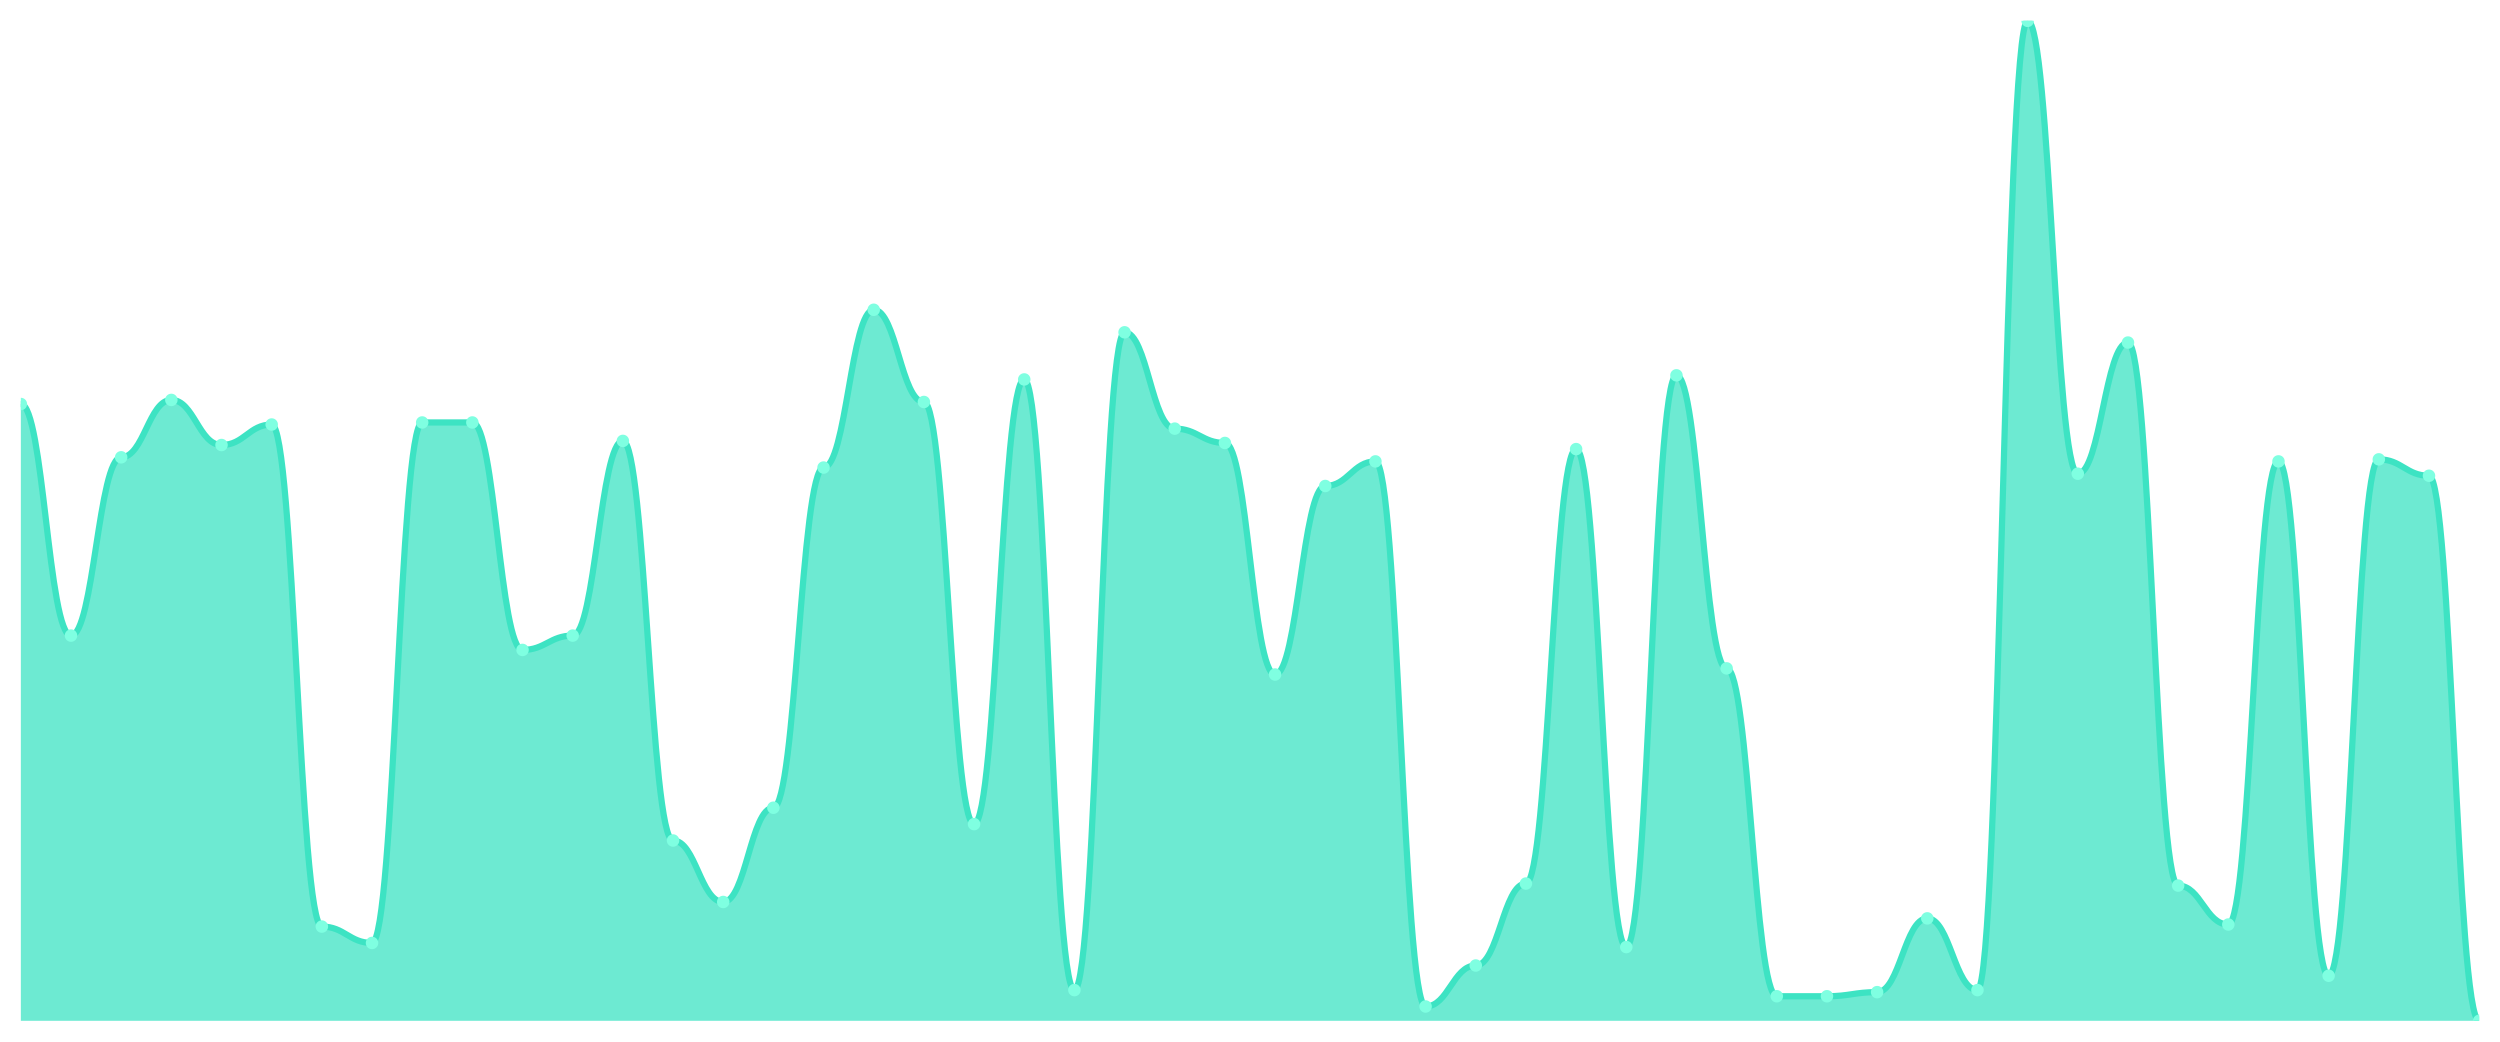
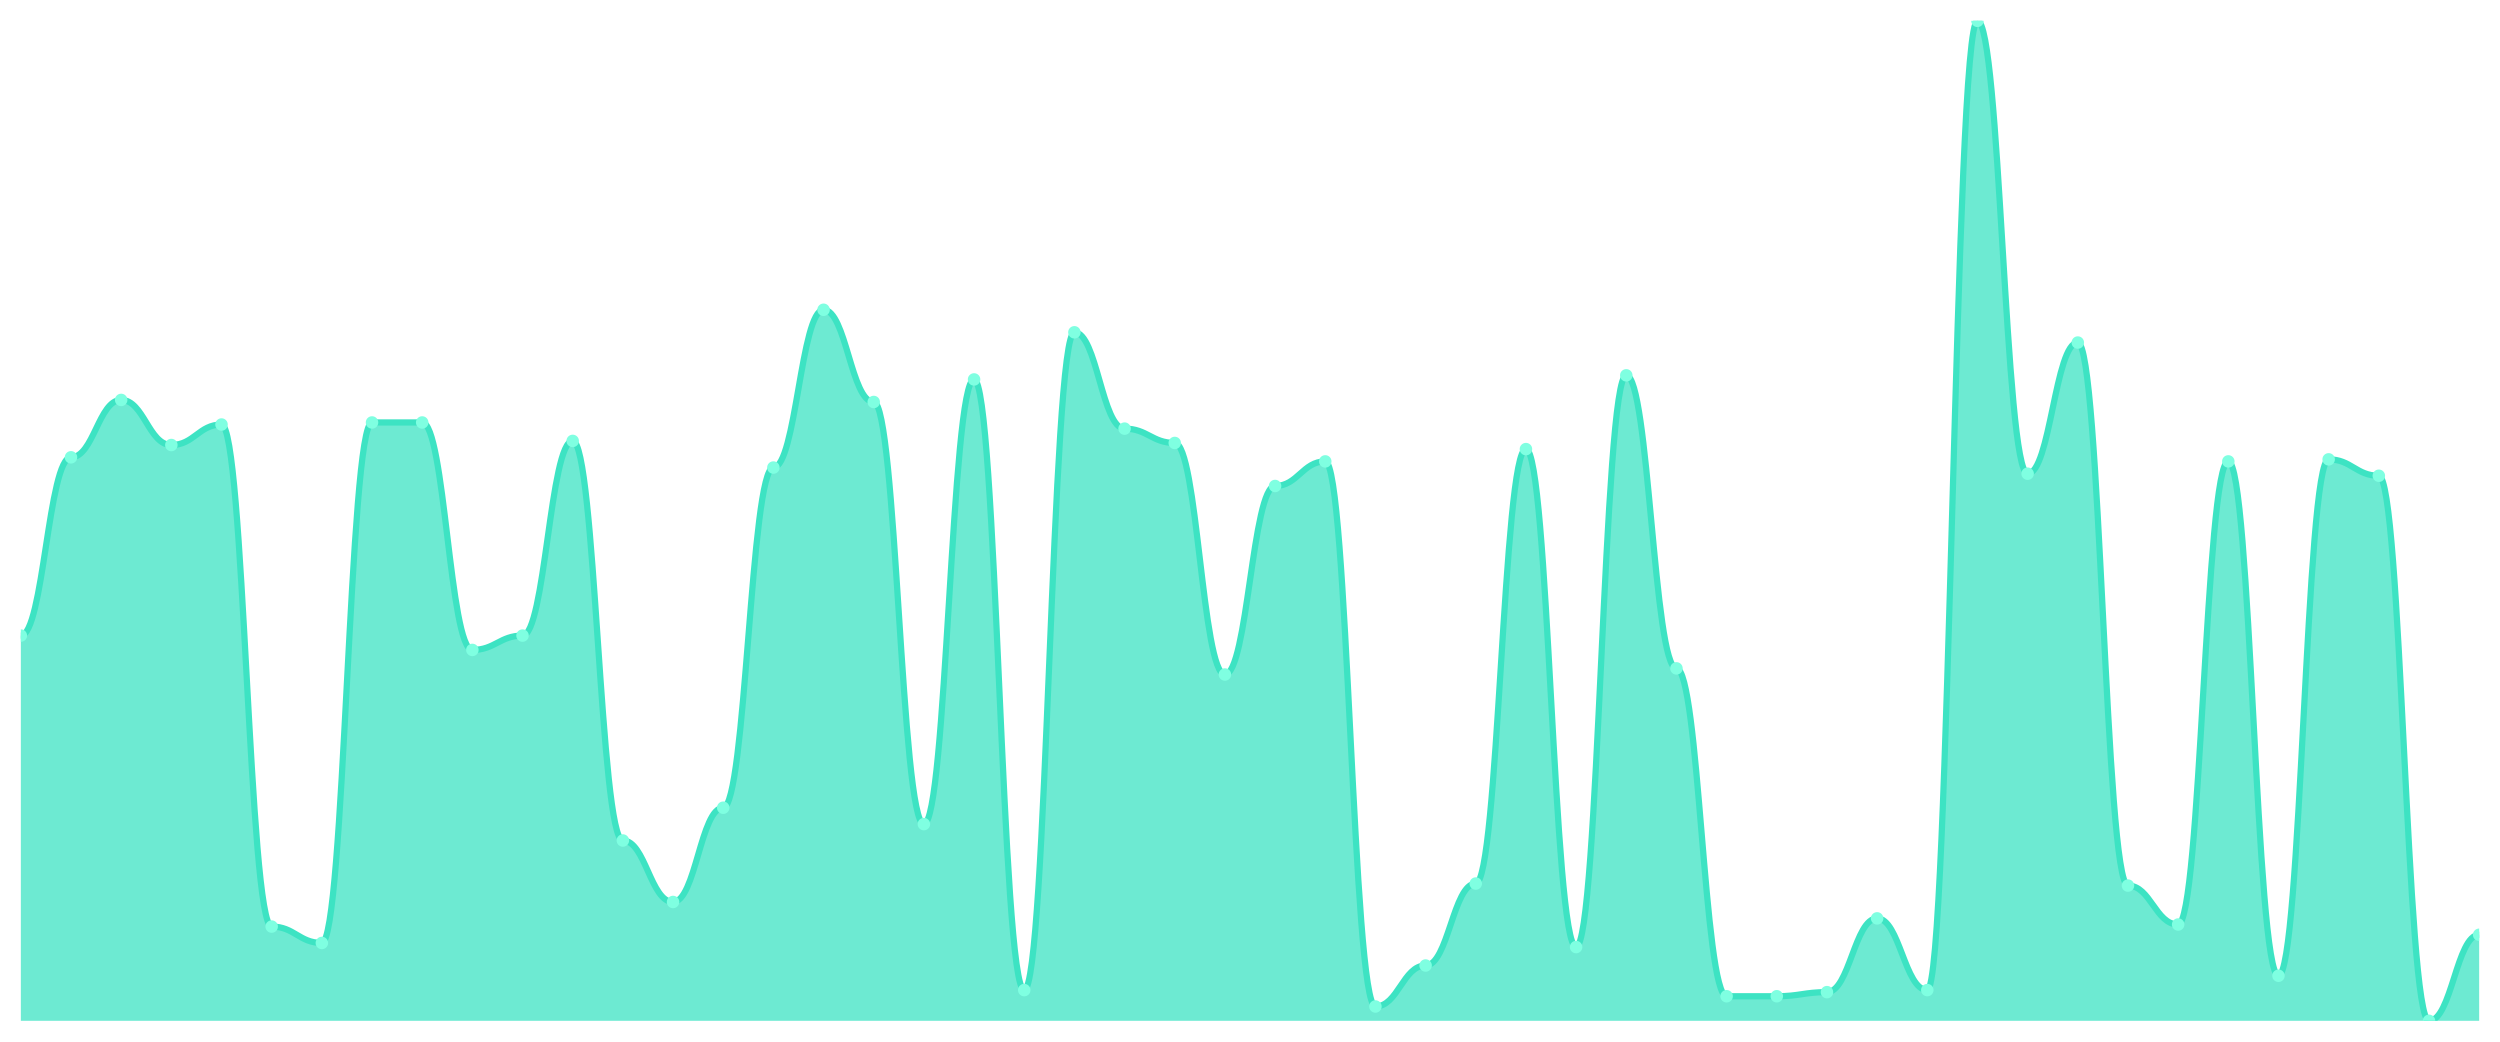
<svg xmlns="http://www.w3.org/2000/svg" viewBox="0 0 1200 500" width="1200" height="500">
  <defs>
    <clipPath id="c">
      <rect x="10" y="10" width="1180" height="480" />
    </clipPath>
  </defs>
  <rect width="1200" height="500" fill="none" />
  <g clip-path="url(#c)">
-     <path d="M 10,490 L 10,193.934 C 20.837,193.934 23.245,305.082 34.082,305.082 C 44.918,305.082 47.327,219.508 58.163,219.508 C 69,219.508 71.408,191.967 82.245,191.967 C 93.082,191.967 95.49,213.607 106.327,213.607 C 117.163,213.607 119.571,203.77 130.408,203.77 C 141.245,203.77 143.653,444.754 154.49,444.754 C 165.327,444.754 167.735,452.623 178.571,452.623 C 189.408,452.623 191.816,202.787 202.653,202.787 C 213.49,202.787 215.898,202.787 226.735,202.787 C 237.571,202.787 239.98,311.967 250.816,311.967 C 261.653,311.967 264.061,305.082 274.898,305.082 C 285.735,305.082 288.143,211.639 298.98,211.639 C 309.816,211.639 312.224,403.443 323.061,403.443 C 333.898,403.443 336.306,432.951 347.143,432.951 C 357.98,432.951 360.388,387.705 371.224,387.705 C 382.061,387.705 384.469,224.426 395.306,224.426 C 406.143,224.426 408.551,148.689 419.388,148.689 C 430.224,148.689 432.633,192.951 443.469,192.951 C 454.306,192.951 456.714,395.574 467.551,395.574 C 478.388,395.574 480.796,182.131 491.633,182.131 C 502.469,182.131 504.878,475.246 515.714,475.246 C 526.551,475.246 528.959,159.508 539.796,159.508 C 550.633,159.508 553.041,205.738 563.878,205.738 C 574.714,205.738 577.122,212.623 587.959,212.623 C 598.796,212.623 601.204,323.77 612.041,323.77 C 622.878,323.77 625.286,233.279 636.122,233.279 C 646.959,233.279 649.367,221.475 660.204,221.475 C 671.041,221.475 673.449,483.115 684.286,483.115 C 695.122,483.115 697.531,463.443 708.367,463.443 C 719.204,463.443 721.612,424.098 732.449,424.098 C 743.286,424.098 745.694,215.574 756.531,215.574 C 767.367,215.574 769.776,454.59 780.612,454.59 C 791.449,454.59 793.857,180.164 804.694,180.164 C 815.531,180.164 817.939,320.82 828.776,320.82 C 839.612,320.82 842.02,478.197 852.857,478.197 C 863.694,478.197 866.102,478.197 876.939,478.197 C 887.776,478.197 890.184,476.23 901.02,476.23 C 911.857,476.23 914.265,440.82 925.102,440.82 C 935.939,440.82 938.347,475.246 949.184,475.246 C 960.02,475.246 962.429,10 973.265,10 C 984.102,10 986.51,227.377 997.347,227.377 C 1008.184,227.377 1010.592,164.426 1021.429,164.426 C 1032.265,164.426 1034.673,425.082 1045.51,425.082 C 1056.347,425.082 1058.755,443.77 1069.592,443.77 C 1080.429,443.77 1082.837,221.475 1093.673,221.475 C 1104.51,221.475 1106.918,468.361 1117.755,468.361 C 1128.592,468.361 1131,220.492 1141.837,220.492 C 1152.673,220.492 1155.082,228.361 1165.918,228.361 C 1176.755,228.361 1179.163,490 1190,490 L 1190,490 Z" fill="rgba(61,227,195,0.75)" />
-     <path d="M 10,193.934 C 20.837,193.934 23.245,305.082 34.082,305.082 C 44.918,305.082 47.327,219.508 58.163,219.508 C 69,219.508 71.408,191.967 82.245,191.967 C 93.082,191.967 95.49,213.607 106.327,213.607 C 117.163,213.607 119.571,203.77 130.408,203.77 C 141.245,203.77 143.653,444.754 154.49,444.754 C 165.327,444.754 167.735,452.623 178.571,452.623 C 189.408,452.623 191.816,202.787 202.653,202.787 C 213.49,202.787 215.898,202.787 226.735,202.787 C 237.571,202.787 239.98,311.967 250.816,311.967 C 261.653,311.967 264.061,305.082 274.898,305.082 C 285.735,305.082 288.143,211.639 298.98,211.639 C 309.816,211.639 312.224,403.443 323.061,403.443 C 333.898,403.443 336.306,432.951 347.143,432.951 C 357.98,432.951 360.388,387.705 371.224,387.705 C 382.061,387.705 384.469,224.426 395.306,224.426 C 406.143,224.426 408.551,148.689 419.388,148.689 C 430.224,148.689 432.633,192.951 443.469,192.951 C 454.306,192.951 456.714,395.574 467.551,395.574 C 478.388,395.574 480.796,182.131 491.633,182.131 C 502.469,182.131 504.878,475.246 515.714,475.246 C 526.551,475.246 528.959,159.508 539.796,159.508 C 550.633,159.508 553.041,205.738 563.878,205.738 C 574.714,205.738 577.122,212.623 587.959,212.623 C 598.796,212.623 601.204,323.77 612.041,323.77 C 622.878,323.77 625.286,233.279 636.122,233.279 C 646.959,233.279 649.367,221.475 660.204,221.475 C 671.041,221.475 673.449,483.115 684.286,483.115 C 695.122,483.115 697.531,463.443 708.367,463.443 C 719.204,463.443 721.612,424.098 732.449,424.098 C 743.286,424.098 745.694,215.574 756.531,215.574 C 767.367,215.574 769.776,454.59 780.612,454.59 C 791.449,454.59 793.857,180.164 804.694,180.164 C 815.531,180.164 817.939,320.82 828.776,320.82 C 839.612,320.82 842.02,478.197 852.857,478.197 C 863.694,478.197 866.102,478.197 876.939,478.197 C 887.776,478.197 890.184,476.23 901.02,476.23 C 911.857,476.23 914.265,440.82 925.102,440.82 C 935.939,440.82 938.347,475.246 949.184,475.246 C 960.02,475.246 962.429,10 973.265,10 C 984.102,10 986.51,227.377 997.347,227.377 C 1008.184,227.377 1010.592,164.426 1021.429,164.426 C 1032.265,164.426 1034.673,425.082 1045.51,425.082 C 1056.347,425.082 1058.755,443.77 1069.592,443.77 C 1080.429,443.77 1082.837,221.475 1093.673,221.475 C 1104.51,221.475 1106.918,468.361 1117.755,468.361 C 1128.592,468.361 1131,220.492 1141.837,220.492 C 1152.673,220.492 1155.082,228.361 1165.918,228.361 C 1176.755,228.361 1179.163,490 1190,490" fill="none" stroke="#3de3c3" stroke-width="3" stroke-linecap="round" stroke-linejoin="round" />
-     <circle cx="10" cy="193.934" r="3" fill="#7fffe1" />
-     <circle cx="34.082" cy="305.082" r="3" fill="#7fffe1" />
-     <circle cx="58.163" cy="219.508" r="3" fill="#7fffe1" />
-     <circle cx="82.245" cy="191.967" r="3" fill="#7fffe1" />
-     <circle cx="106.327" cy="213.607" r="3" fill="#7fffe1" />
-     <circle cx="130.408" cy="203.77" r="3" fill="#7fffe1" />
-     <circle cx="154.49" cy="444.754" r="3" fill="#7fffe1" />
-     <circle cx="178.571" cy="452.623" r="3" fill="#7fffe1" />
+     <path d="M 10,490 L 10,305.082 C 20.837,305.082 23.245,219.508 34.082,219.508 C 44.918,219.508 47.327,191.967 58.163,191.967 C 69,191.967 71.408,213.607 82.245,213.607 C 93.082,213.607 95.49,203.77 106.327,203.77 C 117.163,203.77 119.571,444.754 130.408,444.754 C 141.245,444.754 143.653,452.623 154.49,452.623 C 165.327,452.623 167.735,202.787 178.571,202.787 C 189.408,202.787 191.816,202.787 202.653,202.787 C 213.49,202.787 215.898,311.967 226.735,311.967 C 237.571,311.967 239.98,305.082 250.816,305.082 C 261.653,305.082 264.061,211.639 274.898,211.639 C 285.735,211.639 288.143,403.443 298.98,403.443 C 309.816,403.443 312.224,432.951 323.061,432.951 C 333.898,432.951 336.306,387.705 347.143,387.705 C 357.98,387.705 360.388,224.426 371.224,224.426 C 382.061,224.426 384.469,148.689 395.306,148.689 C 406.143,148.689 408.551,192.951 419.388,192.951 C 430.224,192.951 432.633,395.574 443.469,395.574 C 454.306,395.574 456.714,182.131 467.551,182.131 C 478.388,182.131 480.796,475.246 491.633,475.246 C 502.469,475.246 504.878,159.508 515.714,159.508 C 526.551,159.508 528.959,205.738 539.796,205.738 C 550.633,205.738 553.041,212.623 563.878,212.623 C 574.714,212.623 577.122,323.77 587.959,323.77 C 598.796,323.77 601.204,233.279 612.041,233.279 C 622.878,233.279 625.286,221.475 636.122,221.475 C 646.959,221.475 649.367,483.115 660.204,483.115 C 671.041,483.115 673.449,463.443 684.286,463.443 C 695.122,463.443 697.531,424.098 708.367,424.098 C 719.204,424.098 721.612,215.574 732.449,215.574 C 743.286,215.574 745.694,454.59 756.531,454.59 C 767.367,454.59 769.776,180.164 780.612,180.164 C 791.449,180.164 793.857,320.82 804.694,320.82 C 815.531,320.82 817.939,478.197 828.776,478.197 C 839.612,478.197 842.02,478.197 852.857,478.197 C 863.694,478.197 866.102,476.23 876.939,476.23 C 887.776,476.23 890.184,440.82 901.02,440.82 C 911.857,440.82 914.265,475.246 925.102,475.246 C 935.939,475.246 938.347,10 949.184,10 C 960.02,10 962.429,227.377 973.265,227.377 C 984.102,227.377 986.51,164.426 997.347,164.426 C 1008.184,164.426 1010.592,425.082 1021.429,425.082 C 1032.265,425.082 1034.673,443.77 1045.51,443.77 C 1056.347,443.77 1058.755,221.475 1069.592,221.475 C 1080.429,221.475 1082.837,468.361 1093.673,468.361 C 1104.51,468.361 1106.918,220.492 1117.755,220.492 C 1128.592,220.492 1131,228.361 1141.837,228.361 C 1152.673,228.361 1155.082,490 1165.918,490 C 1176.755,490 1179.163,448.689 1190,448.689 L 1190,490 Z" fill="rgba(61,227,195,0.75)" />
+     <path d="M 10,305.082 C 20.837,305.082 23.245,219.508 34.082,219.508 C 44.918,219.508 47.327,191.967 58.163,191.967 C 69,191.967 71.408,213.607 82.245,213.607 C 93.082,213.607 95.49,203.77 106.327,203.77 C 117.163,203.77 119.571,444.754 130.408,444.754 C 141.245,444.754 143.653,452.623 154.49,452.623 C 165.327,452.623 167.735,202.787 178.571,202.787 C 189.408,202.787 191.816,202.787 202.653,202.787 C 213.49,202.787 215.898,311.967 226.735,311.967 C 237.571,311.967 239.98,305.082 250.816,305.082 C 261.653,305.082 264.061,211.639 274.898,211.639 C 285.735,211.639 288.143,403.443 298.98,403.443 C 309.816,403.443 312.224,432.951 323.061,432.951 C 333.898,432.951 336.306,387.705 347.143,387.705 C 357.98,387.705 360.388,224.426 371.224,224.426 C 382.061,224.426 384.469,148.689 395.306,148.689 C 406.143,148.689 408.551,192.951 419.388,192.951 C 430.224,192.951 432.633,395.574 443.469,395.574 C 454.306,395.574 456.714,182.131 467.551,182.131 C 478.388,182.131 480.796,475.246 491.633,475.246 C 502.469,475.246 504.878,159.508 515.714,159.508 C 526.551,159.508 528.959,205.738 539.796,205.738 C 550.633,205.738 553.041,212.623 563.878,212.623 C 574.714,212.623 577.122,323.77 587.959,323.77 C 598.796,323.77 601.204,233.279 612.041,233.279 C 622.878,233.279 625.286,221.475 636.122,221.475 C 646.959,221.475 649.367,483.115 660.204,483.115 C 671.041,483.115 673.449,463.443 684.286,463.443 C 695.122,463.443 697.531,424.098 708.367,424.098 C 719.204,424.098 721.612,215.574 732.449,215.574 C 743.286,215.574 745.694,454.59 756.531,454.59 C 767.367,454.59 769.776,180.164 780.612,180.164 C 791.449,180.164 793.857,320.82 804.694,320.82 C 815.531,320.82 817.939,478.197 828.776,478.197 C 839.612,478.197 842.02,478.197 852.857,478.197 C 863.694,478.197 866.102,476.23 876.939,476.23 C 887.776,476.23 890.184,440.82 901.02,440.82 C 911.857,440.82 914.265,475.246 925.102,475.246 C 935.939,475.246 938.347,10 949.184,10 C 960.02,10 962.429,227.377 973.265,227.377 C 984.102,227.377 986.51,164.426 997.347,164.426 C 1008.184,164.426 1010.592,425.082 1021.429,425.082 C 1032.265,425.082 1034.673,443.77 1045.51,443.77 C 1056.347,443.77 1058.755,221.475 1069.592,221.475 C 1080.429,221.475 1082.837,468.361 1093.673,468.361 C 1104.51,468.361 1106.918,220.492 1117.755,220.492 C 1128.592,220.492 1131,228.361 1141.837,228.361 C 1152.673,228.361 1155.082,490 1165.918,490 C 1176.755,490 1179.163,448.689 1190,448.689" fill="none" stroke="#3de3c3" stroke-width="3" stroke-linecap="round" stroke-linejoin="round" />
+     <circle cx="10" cy="305.082" r="3" fill="#7fffe1" />
+     <circle cx="34.082" cy="219.508" r="3" fill="#7fffe1" />
+     <circle cx="58.163" cy="191.967" r="3" fill="#7fffe1" />
+     <circle cx="82.245" cy="213.607" r="3" fill="#7fffe1" />
+     <circle cx="106.327" cy="203.77" r="3" fill="#7fffe1" />
+     <circle cx="130.408" cy="444.754" r="3" fill="#7fffe1" />
+     <circle cx="154.49" cy="452.623" r="3" fill="#7fffe1" />
+     <circle cx="178.571" cy="202.787" r="3" fill="#7fffe1" />
    <circle cx="202.653" cy="202.787" r="3" fill="#7fffe1" />
-     <circle cx="226.735" cy="202.787" r="3" fill="#7fffe1" />
-     <circle cx="250.816" cy="311.967" r="3" fill="#7fffe1" />
-     <circle cx="274.898" cy="305.082" r="3" fill="#7fffe1" />
-     <circle cx="298.98" cy="211.639" r="3" fill="#7fffe1" />
-     <circle cx="323.061" cy="403.443" r="3" fill="#7fffe1" />
-     <circle cx="347.143" cy="432.951" r="3" fill="#7fffe1" />
-     <circle cx="371.224" cy="387.705" r="3" fill="#7fffe1" />
-     <circle cx="395.306" cy="224.426" r="3" fill="#7fffe1" />
-     <circle cx="419.388" cy="148.689" r="3" fill="#7fffe1" />
-     <circle cx="443.469" cy="192.951" r="3" fill="#7fffe1" />
-     <circle cx="467.551" cy="395.574" r="3" fill="#7fffe1" />
-     <circle cx="491.633" cy="182.131" r="3" fill="#7fffe1" />
-     <circle cx="515.714" cy="475.246" r="3" fill="#7fffe1" />
-     <circle cx="539.796" cy="159.508" r="3" fill="#7fffe1" />
-     <circle cx="563.878" cy="205.738" r="3" fill="#7fffe1" />
-     <circle cx="587.959" cy="212.623" r="3" fill="#7fffe1" />
-     <circle cx="612.041" cy="323.77" r="3" fill="#7fffe1" />
-     <circle cx="636.122" cy="233.279" r="3" fill="#7fffe1" />
-     <circle cx="660.204" cy="221.475" r="3" fill="#7fffe1" />
-     <circle cx="684.286" cy="483.115" r="3" fill="#7fffe1" />
-     <circle cx="708.367" cy="463.443" r="3" fill="#7fffe1" />
-     <circle cx="732.449" cy="424.098" r="3" fill="#7fffe1" />
-     <circle cx="756.531" cy="215.574" r="3" fill="#7fffe1" />
-     <circle cx="780.612" cy="454.59" r="3" fill="#7fffe1" />
-     <circle cx="804.694" cy="180.164" r="3" fill="#7fffe1" />
-     <circle cx="828.776" cy="320.82" r="3" fill="#7fffe1" />
+     <circle cx="226.735" cy="311.967" r="3" fill="#7fffe1" />
+     <circle cx="250.816" cy="305.082" r="3" fill="#7fffe1" />
+     <circle cx="274.898" cy="211.639" r="3" fill="#7fffe1" />
+     <circle cx="298.98" cy="403.443" r="3" fill="#7fffe1" />
+     <circle cx="323.061" cy="432.951" r="3" fill="#7fffe1" />
+     <circle cx="347.143" cy="387.705" r="3" fill="#7fffe1" />
+     <circle cx="371.224" cy="224.426" r="3" fill="#7fffe1" />
+     <circle cx="395.306" cy="148.689" r="3" fill="#7fffe1" />
+     <circle cx="419.388" cy="192.951" r="3" fill="#7fffe1" />
+     <circle cx="443.469" cy="395.574" r="3" fill="#7fffe1" />
+     <circle cx="467.551" cy="182.131" r="3" fill="#7fffe1" />
+     <circle cx="491.633" cy="475.246" r="3" fill="#7fffe1" />
+     <circle cx="515.714" cy="159.508" r="3" fill="#7fffe1" />
+     <circle cx="539.796" cy="205.738" r="3" fill="#7fffe1" />
+     <circle cx="563.878" cy="212.623" r="3" fill="#7fffe1" />
+     <circle cx="587.959" cy="323.77" r="3" fill="#7fffe1" />
+     <circle cx="612.041" cy="233.279" r="3" fill="#7fffe1" />
+     <circle cx="636.122" cy="221.475" r="3" fill="#7fffe1" />
+     <circle cx="660.204" cy="483.115" r="3" fill="#7fffe1" />
+     <circle cx="684.286" cy="463.443" r="3" fill="#7fffe1" />
+     <circle cx="708.367" cy="424.098" r="3" fill="#7fffe1" />
+     <circle cx="732.449" cy="215.574" r="3" fill="#7fffe1" />
+     <circle cx="756.531" cy="454.59" r="3" fill="#7fffe1" />
+     <circle cx="780.612" cy="180.164" r="3" fill="#7fffe1" />
+     <circle cx="804.694" cy="320.82" r="3" fill="#7fffe1" />
+     <circle cx="828.776" cy="478.197" r="3" fill="#7fffe1" />
    <circle cx="852.857" cy="478.197" r="3" fill="#7fffe1" />
-     <circle cx="876.939" cy="478.197" r="3" fill="#7fffe1" />
-     <circle cx="901.02" cy="476.23" r="3" fill="#7fffe1" />
-     <circle cx="925.102" cy="440.82" r="3" fill="#7fffe1" />
-     <circle cx="949.184" cy="475.246" r="3" fill="#7fffe1" />
-     <circle cx="973.265" cy="10" r="3" fill="#7fffe1" />
-     <circle cx="997.347" cy="227.377" r="3" fill="#7fffe1" />
-     <circle cx="1021.429" cy="164.426" r="3" fill="#7fffe1" />
-     <circle cx="1045.51" cy="425.082" r="3" fill="#7fffe1" />
-     <circle cx="1069.592" cy="443.77" r="3" fill="#7fffe1" />
-     <circle cx="1093.673" cy="221.475" r="3" fill="#7fffe1" />
-     <circle cx="1117.755" cy="468.361" r="3" fill="#7fffe1" />
-     <circle cx="1141.837" cy="220.492" r="3" fill="#7fffe1" />
-     <circle cx="1165.918" cy="228.361" r="3" fill="#7fffe1" />
-     <circle cx="1190" cy="490" r="3" fill="#7fffe1" />
+     <circle cx="876.939" cy="476.23" r="3" fill="#7fffe1" />
+     <circle cx="901.02" cy="440.82" r="3" fill="#7fffe1" />
+     <circle cx="925.102" cy="475.246" r="3" fill="#7fffe1" />
+     <circle cx="949.184" cy="10" r="3" fill="#7fffe1" />
+     <circle cx="973.265" cy="227.377" r="3" fill="#7fffe1" />
+     <circle cx="997.347" cy="164.426" r="3" fill="#7fffe1" />
+     <circle cx="1021.429" cy="425.082" r="3" fill="#7fffe1" />
+     <circle cx="1045.51" cy="443.77" r="3" fill="#7fffe1" />
+     <circle cx="1069.592" cy="221.475" r="3" fill="#7fffe1" />
+     <circle cx="1093.673" cy="468.361" r="3" fill="#7fffe1" />
+     <circle cx="1117.755" cy="220.492" r="3" fill="#7fffe1" />
+     <circle cx="1141.837" cy="228.361" r="3" fill="#7fffe1" />
+     <circle cx="1165.918" cy="490" r="3" fill="#7fffe1" />
+     <circle cx="1190" cy="448.689" r="3" fill="#7fffe1" />
  </g>
</svg>
